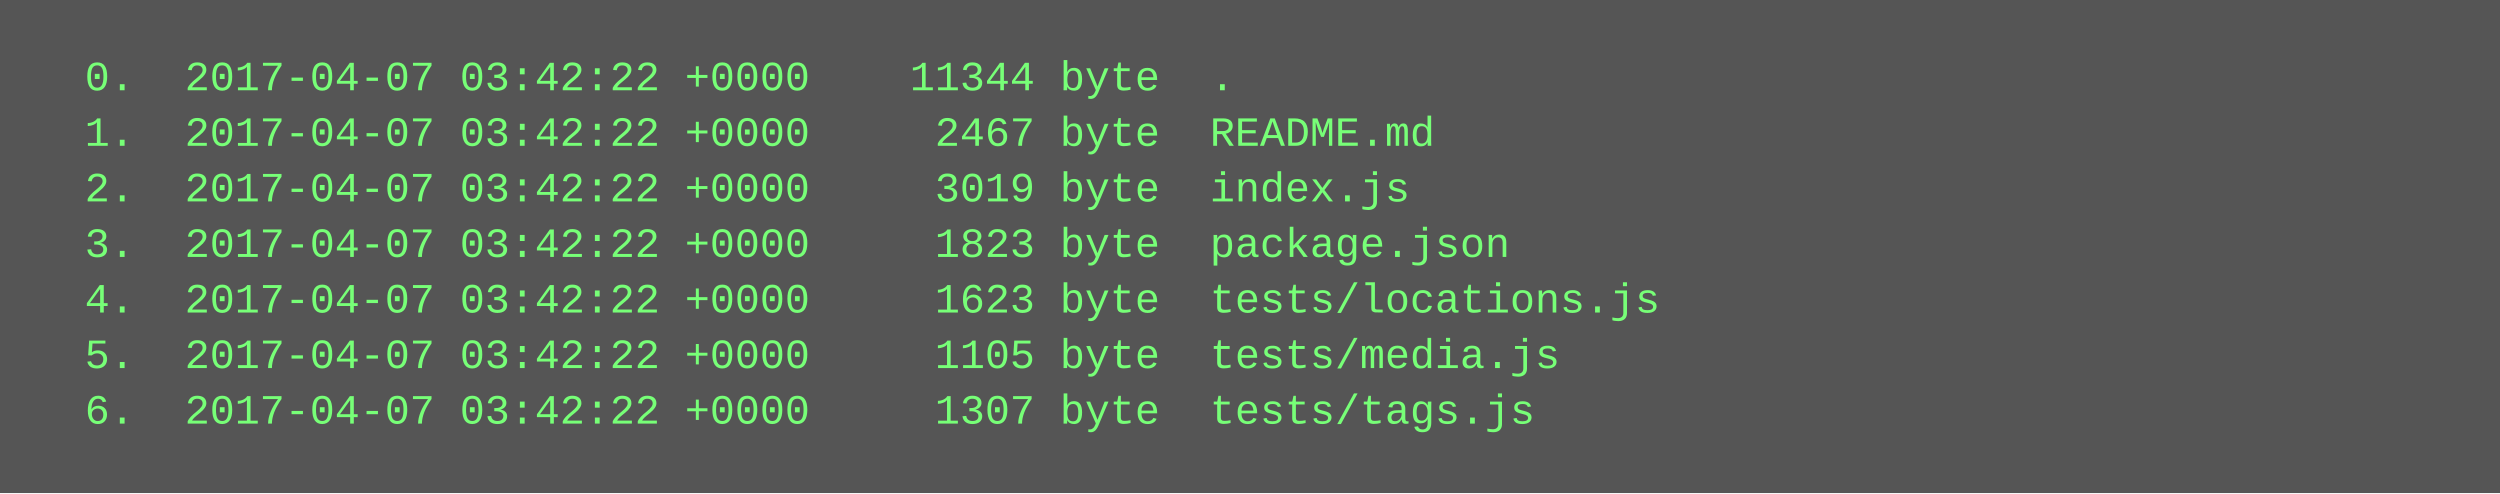
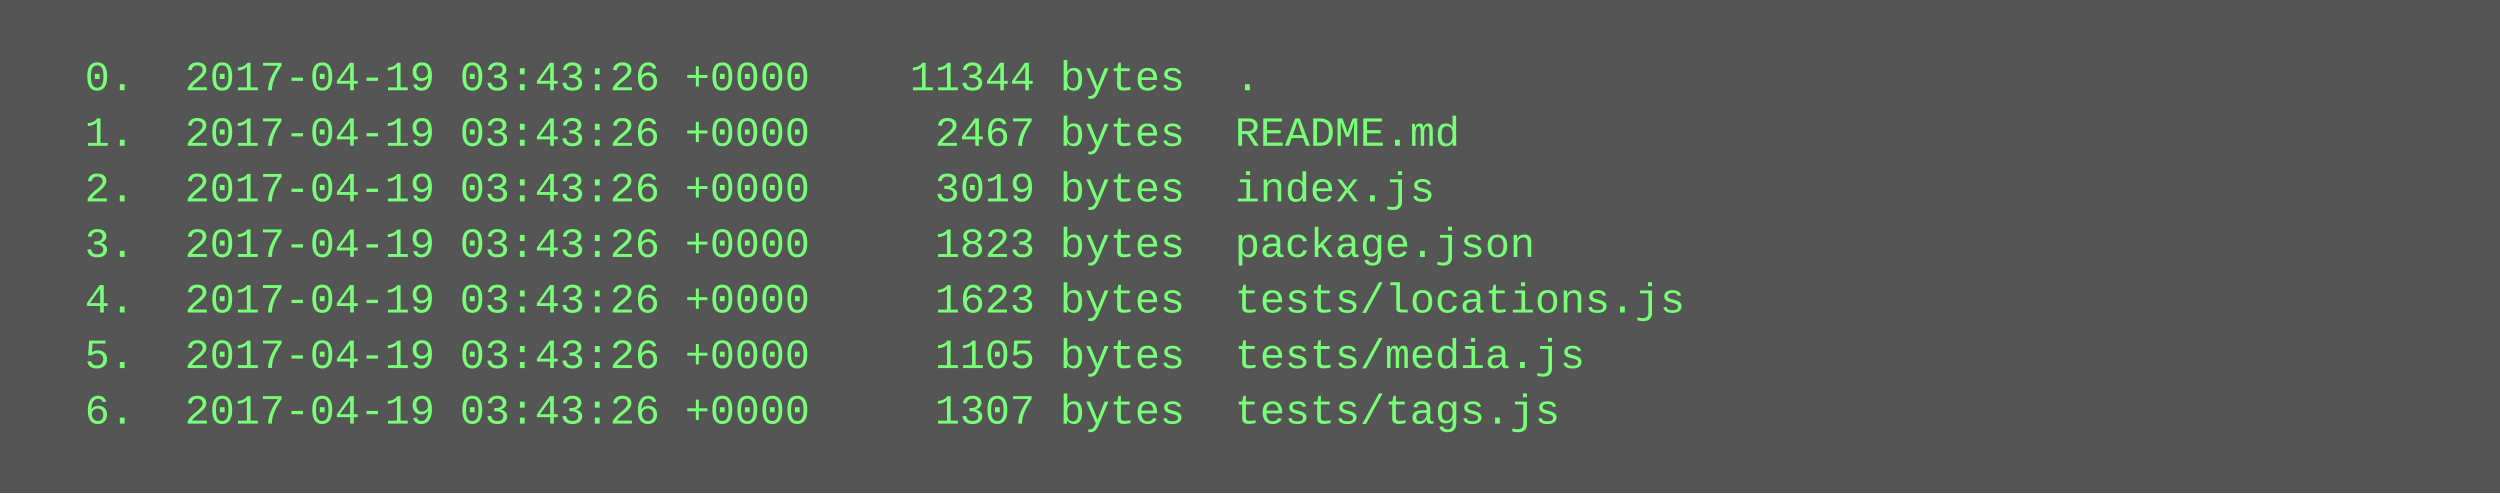
<svg xmlns="http://www.w3.org/2000/svg" height="142" width="720">
  <rect height="142" fill="#555" width="720" />
  <text fill="#7f7" font-family="Courier New" font-size="12" xml:space="preserve">
-     <tspan x="10" y="26">  0.  2017-04-07 03:42:22 +0000    11344 byte  .</tspan>
-     <tspan x="10" y="42">  1.  2017-04-07 03:42:22 +0000     2467 byte  README.md</tspan>
-     <tspan x="10" y="58">  2.  2017-04-07 03:42:22 +0000     3019 byte  index.js</tspan>
-     <tspan x="10" y="74">  3.  2017-04-07 03:42:22 +0000     1823 byte  package.json</tspan>
-     <tspan x="10" y="90">  4.  2017-04-07 03:42:22 +0000     1623 byte  tests/locations.js</tspan>
-     <tspan x="10" y="106">  5.  2017-04-07 03:42:22 +0000     1105 byte  tests/media.js</tspan>
-     <tspan x="10" y="122">  6.  2017-04-07 03:42:22 +0000     1307 byte  tests/tags.js</tspan>
+     <tspan x="10" y="26">  0.  2017-04-19 03:43:26 +0000    11344 bytes  .</tspan>
+     <tspan x="10" y="42">  1.  2017-04-19 03:43:26 +0000     2467 bytes  README.md</tspan>
+     <tspan x="10" y="58">  2.  2017-04-19 03:43:26 +0000     3019 bytes  index.js</tspan>
+     <tspan x="10" y="74">  3.  2017-04-19 03:43:26 +0000     1823 bytes  package.json</tspan>
+     <tspan x="10" y="90">  4.  2017-04-19 03:43:26 +0000     1623 bytes  tests/locations.js</tspan>
+     <tspan x="10" y="106">  5.  2017-04-19 03:43:26 +0000     1105 bytes  tests/media.js</tspan>
+     <tspan x="10" y="122">  6.  2017-04-19 03:43:26 +0000     1307 bytes  tests/tags.js</tspan>
  </text>
</svg>
